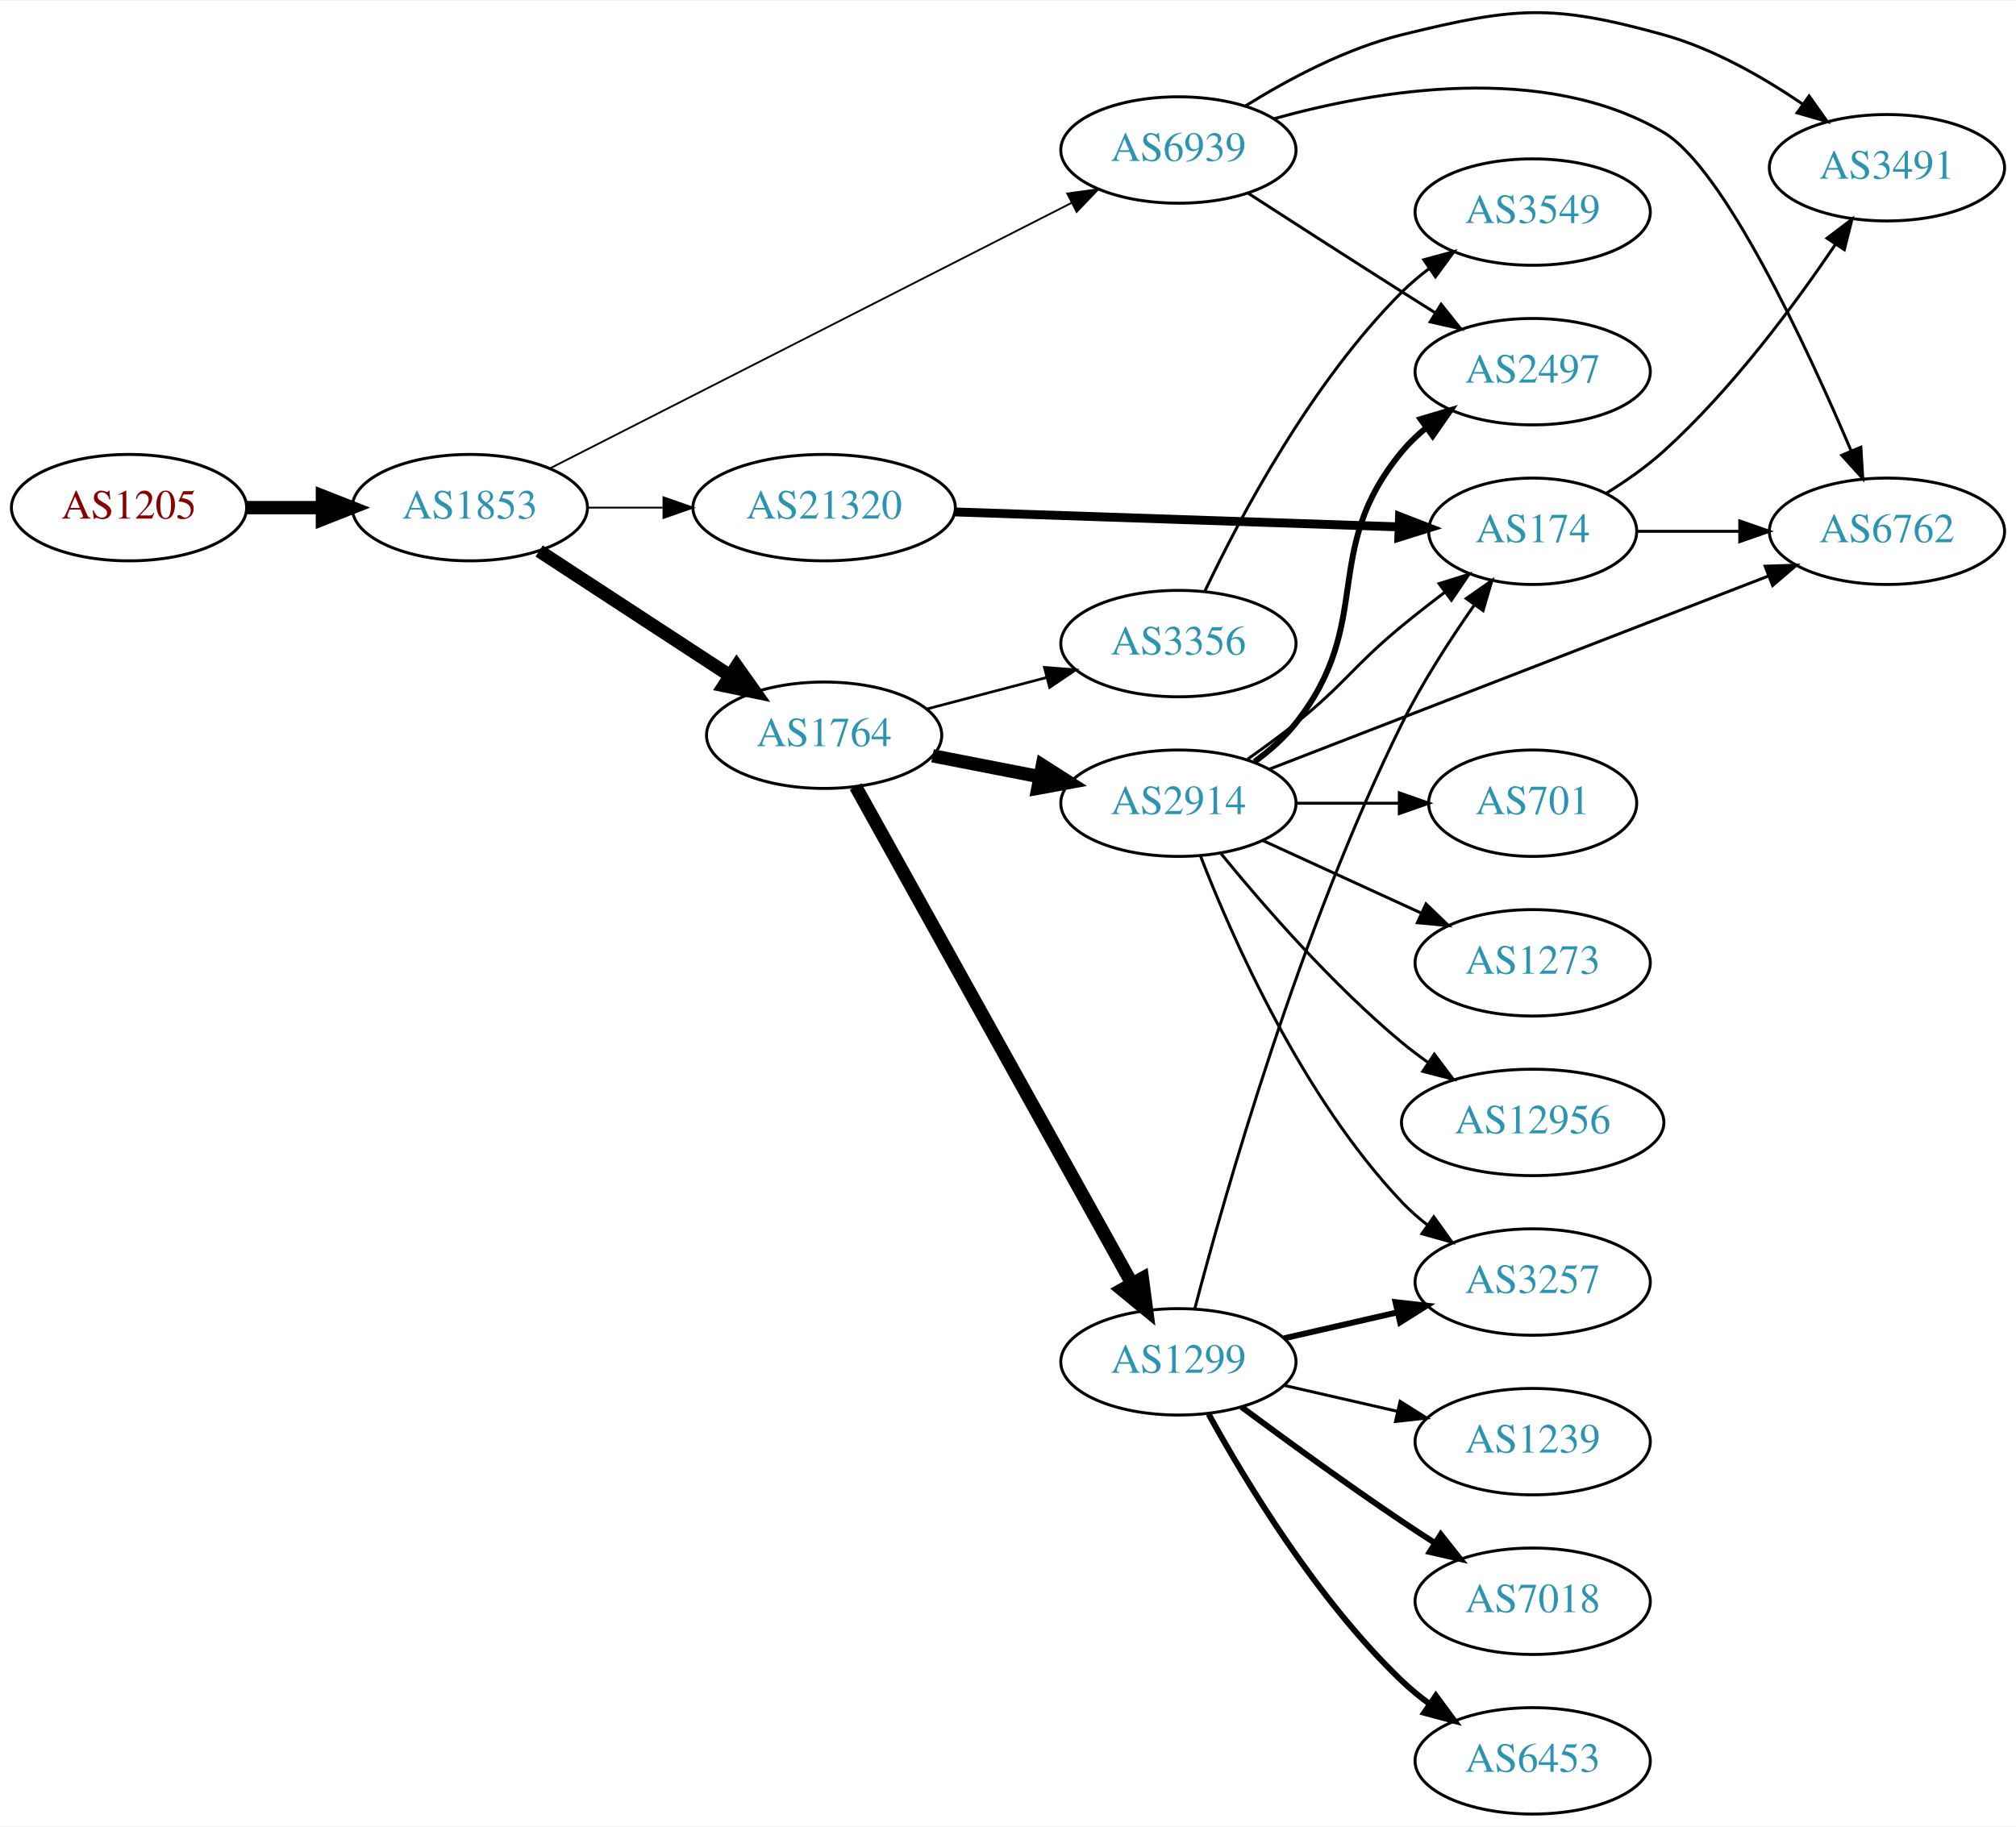
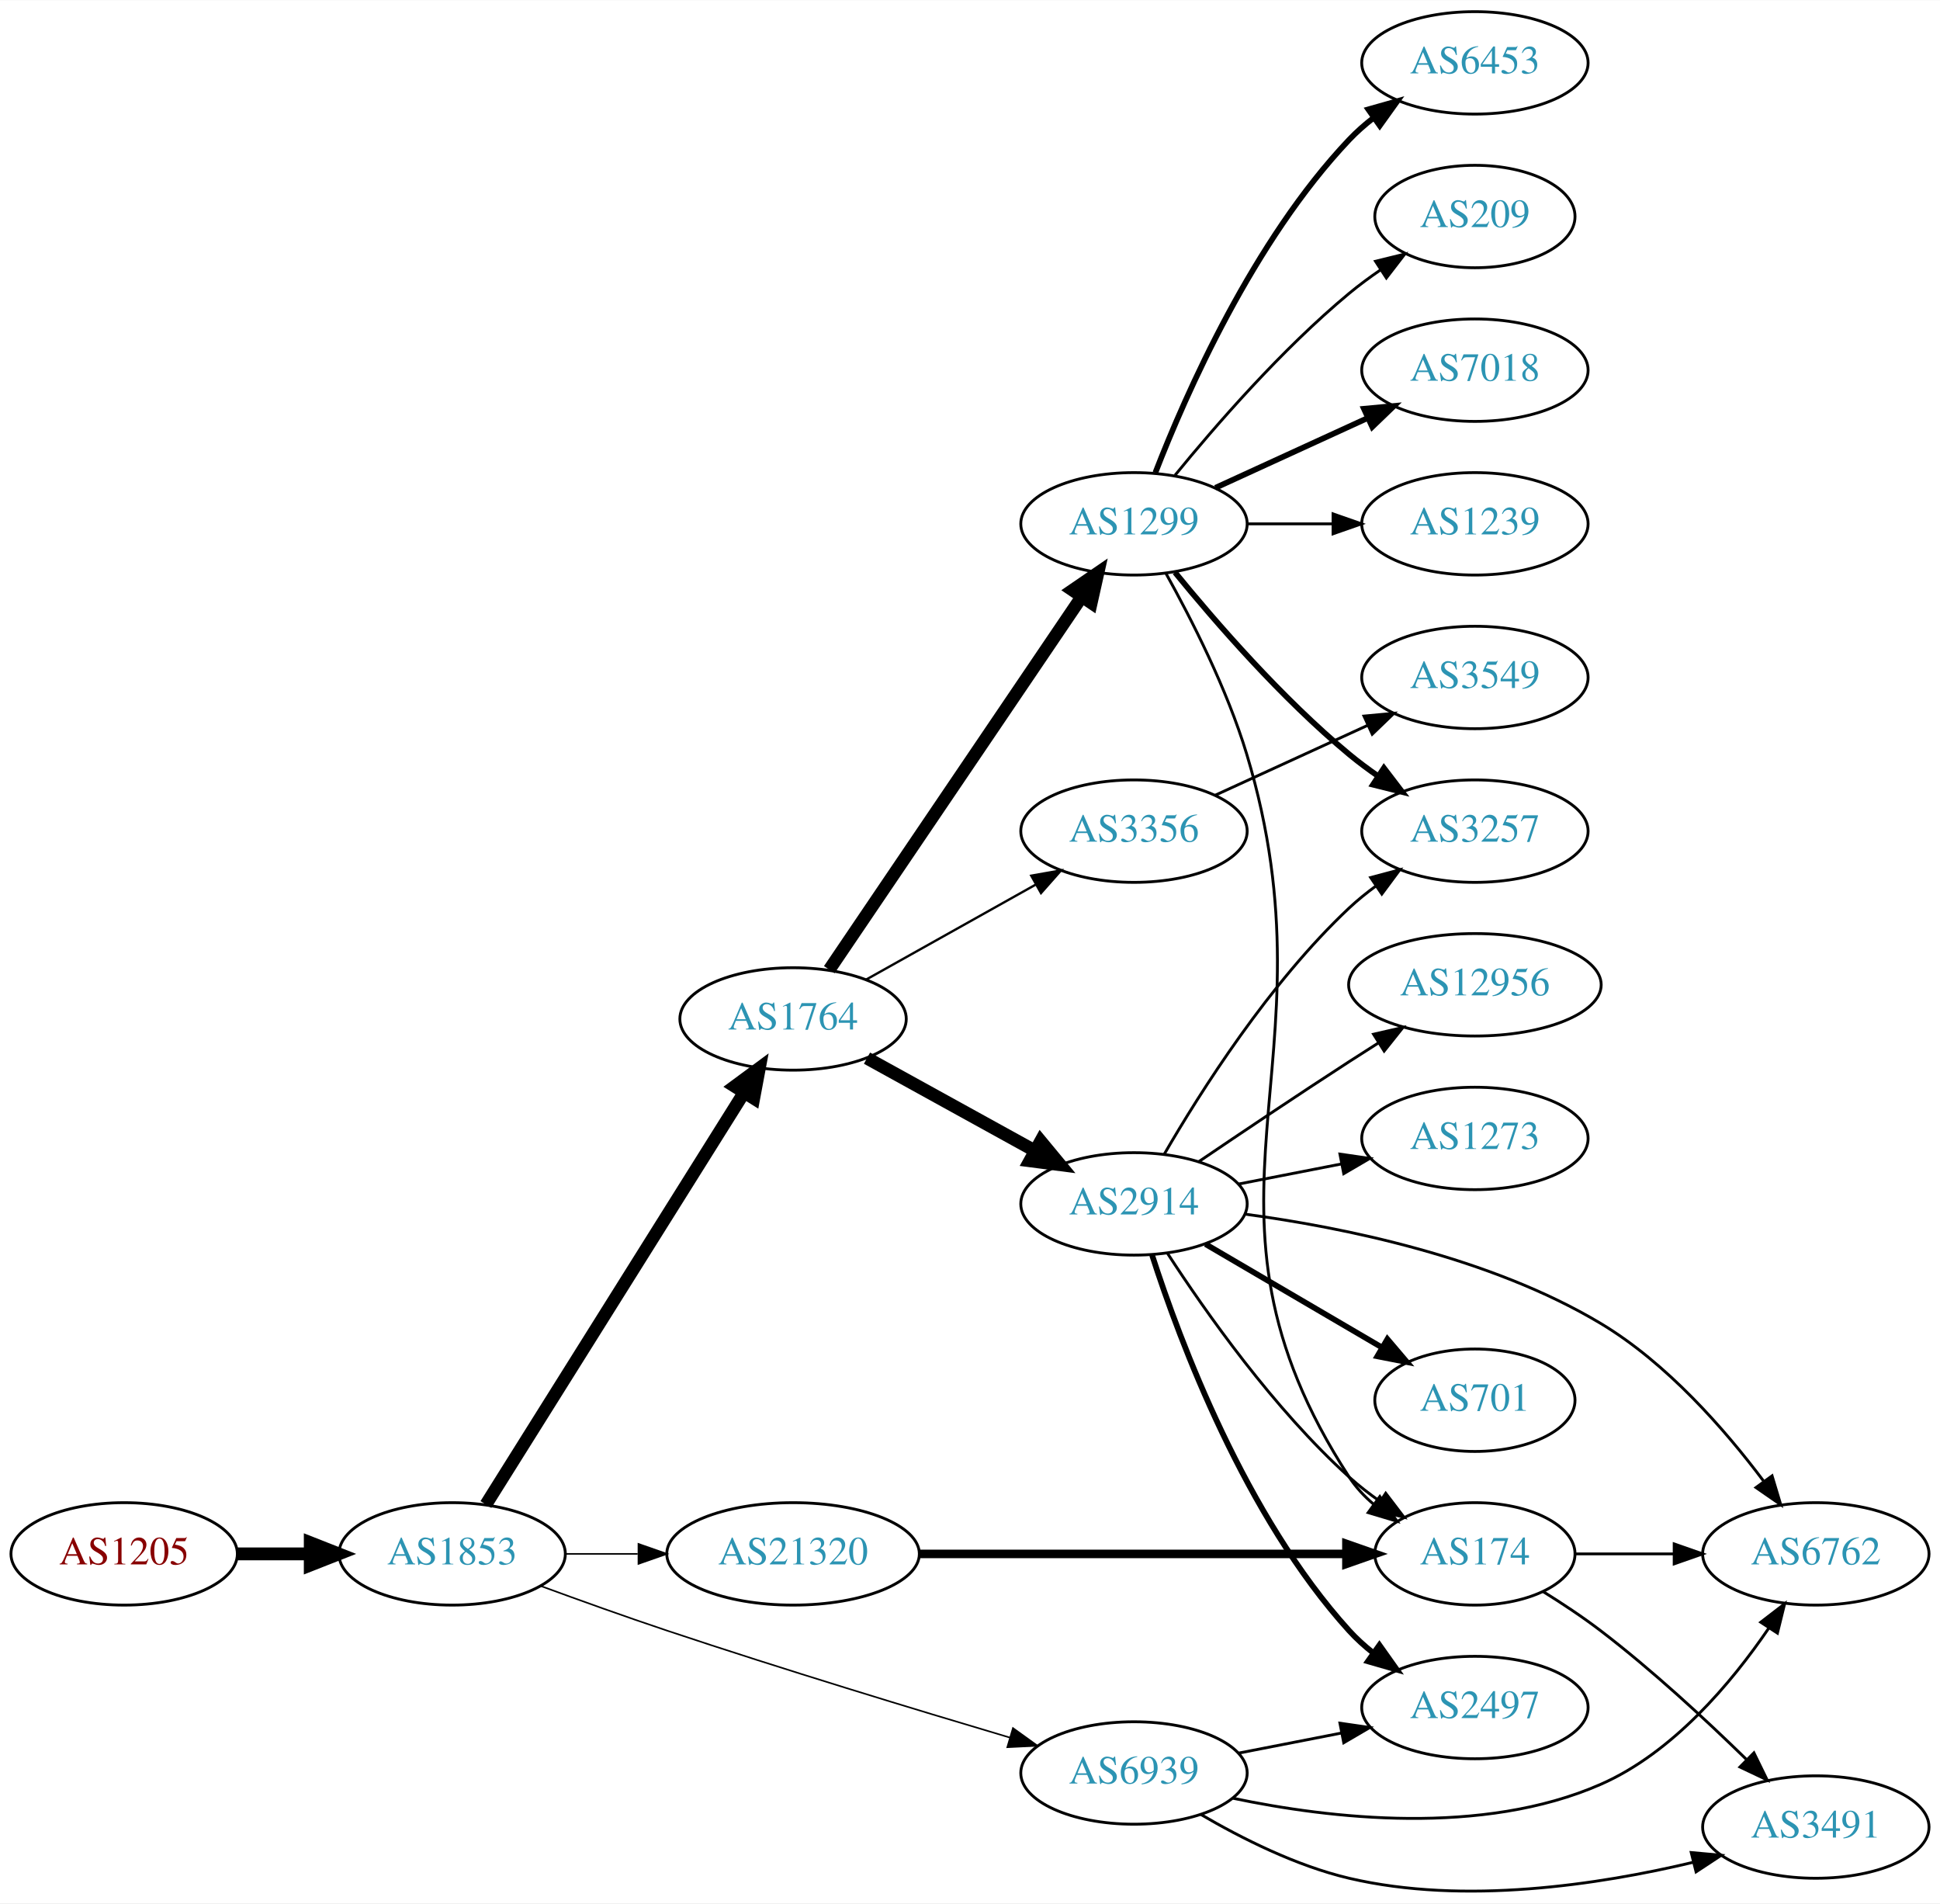
- <svg xmlns="http://www.w3.org/2000/svg" xmlns:xlink="http://www.w3.org/1999/xlink" width="682pt" height="618pt" viewBox="0.00 0.00 681.96 617.53">
-   <g id="graph0" class="graph" transform="scale(1 1) rotate(0) translate(4 613.532)">
-     <polygon fill="white" stroke="none" points="-4,4 -4,-613.532 677.956,-613.532 677.956,4 -4,4" />
+ <svg xmlns="http://www.w3.org/2000/svg" xmlns:xlink="http://www.w3.org/1999/xlink" width="682pt" height="669pt" viewBox="0.00 0.00 681.96 668.77">
+   <g id="graph0" class="graph" transform="scale(1 1) rotate(0) translate(4 664.77)">
+     <polygon fill="white" stroke="none" points="-4,4 -4,-664.77 677.956,-664.77 677.956,4 -4,4" />
    <g id="node1" class="node">
      <g id="a_node1">
        <a xlink:href="/asn/1205" xlink:title="AS1205 ~ University Linz [AT]">
-           <ellipse fill="#ffffff" stroke="black" cx="39.647" cy="-442" rx="39.794" ry="18" />
-           <text text-anchor="middle" x="39.647" y="-438.3" font-family="Times,serif" font-size="14.00" fill="#880000">AS1205</text>
+           <ellipse fill="#ffffff" stroke="black" cx="39.647" cy="-118.77" rx="39.794" ry="18" />
+           <text text-anchor="middle" x="39.647" y="-115.07" font-family="Times,serif" font-size="14.00" fill="#880000">AS1205</text>
        </a>
      </g>
    </g>
    <g id="node2" class="node">
      <g id="a_node2">
        <a xlink:href="/asn/1853" xlink:title="AS1853 ~ ACOnet Backbone [AT]">
-           <ellipse fill="#ffffff" stroke="black" cx="154.939" cy="-442" rx="39.794" ry="18" />
-           <text text-anchor="middle" x="154.939" y="-438.3" font-family="Times,serif" font-size="14.00" fill="#2c94b3">AS1853</text>
+           <ellipse fill="#ffffff" stroke="black" cx="154.939" cy="-118.77" rx="39.794" ry="18" />
+           <text text-anchor="middle" x="154.939" y="-115.07" font-family="Times,serif" font-size="14.00" fill="#2c94b3">AS1853</text>
        </a>
      </g>
    </g>
    <g id="edge1" class="edge">
-       <path fill="none" stroke="black" stroke-width="4.5" d="M79.319,-442C87.522,-442 96.286,-442 104.818,-442" />
-       <polygon fill="black" stroke="black" stroke-width="4.5" points="105.057,-445.938 115.057,-442 105.057,-438.063 105.057,-445.938" />
+       <path fill="none" stroke="black" stroke-width="4.5" d="M79.319,-118.77C87.522,-118.77 96.286,-118.77 104.818,-118.77" />
+       <polygon fill="black" stroke="black" stroke-width="4.5" points="105.057,-122.708 115.057,-118.77 105.057,-114.833 105.057,-122.708" />
    </g>
    <g id="node3" class="node">
      <g id="a_node3">
        <a xlink:href="/asn/1764" xlink:title="AS1764 ~ NEXTLAYER-AS [AT]">
-           <ellipse fill="#ffffff" stroke="black" cx="274.782" cy="-365" rx="39.794" ry="18" />
-           <text text-anchor="middle" x="274.782" y="-361.3" font-family="Times,serif" font-size="14.00" fill="#2c94b3">AS1764</text>
+           <ellipse fill="#ffffff" stroke="black" cx="274.782" cy="-306.77" rx="39.794" ry="18" />
+           <text text-anchor="middle" x="274.782" y="-303.07" font-family="Times,serif" font-size="14.00" fill="#2c94b3">AS1764</text>
        </a>
      </g>
    </g>
    <g id="edge2" class="edge">
-       <path fill="none" stroke="black" stroke-width="4.5" d="M178.382,-427.336C196.648,-415.401 222.624,-398.427 242.86,-385.205" />
-       <polygon fill="black" stroke="black" stroke-width="4.5" points="245.205,-388.376 251.423,-379.61 240.898,-381.784 245.205,-388.376" />
+       <path fill="none" stroke="black" stroke-width="4.5" d="M166.815,-136.12C187.598,-169.276 233.059,-241.802 257.487,-280.774" />
+       <polygon fill="black" stroke="black" stroke-width="4.5" points="254.286,-283.081 262.933,-289.463 260.958,-278.898 254.286,-283.081" />
    </g>
    <g id="node4" class="node">
      <g id="a_node4">
        <a xlink:href="/asn/6939" xlink:title="AS6939 ~ Hurricane Electric LLC [US]">
-           <ellipse fill="#ffffff" stroke="black" cx="394.625" cy="-563" rx="39.794" ry="18" />
-           <text text-anchor="middle" x="394.625" y="-559.3" font-family="Times,serif" font-size="14.00" fill="#2c94b3">AS6939</text>
+           <ellipse fill="#ffffff" stroke="black" cx="394.625" cy="-41.77" rx="39.794" ry="18" />
+           <text text-anchor="middle" x="394.625" y="-38.07" font-family="Times,serif" font-size="14.00" fill="#2c94b3">AS6939</text>
        </a>
      </g>
    </g>
    <g id="edge3" class="edge">
-       <path fill="none" stroke="black" stroke-width="0.614" d="M182.284,-455.411C225.23,-477.274 310.35,-520.607 358.426,-545.081" />
-       <polygon fill="black" stroke="black" stroke-width="0.614" points="357.025,-548.295 367.524,-549.713 360.2,-542.057 357.025,-548.295" />
+       <path fill="none" stroke="black" stroke-width="0.562" d="M185.967,-107.526C199.54,-102.542 215.815,-96.703 230.586,-91.77 271.177,-78.214 317.909,-64.026 350.906,-54.241" />
+       <polygon fill="black" stroke="black" stroke-width="0.562" points="352.085,-57.542 360.683,-51.352 350.101,-50.829 352.085,-57.542" />
    </g>
    <g id="node5" class="node">
      <g id="a_node5">
        <a xlink:href="/asn/21320" xlink:title="AS21320 ~ GEANT Vereniging [EU]">
-           <ellipse fill="#ffffff" stroke="black" cx="274.782" cy="-442" rx="44.393" ry="18" />
-           <text text-anchor="middle" x="274.782" y="-438.3" font-family="Times,serif" font-size="14.00" fill="#2c94b3">AS21320</text>
+           <ellipse fill="#ffffff" stroke="black" cx="274.782" cy="-118.77" rx="44.393" ry="18" />
+           <text text-anchor="middle" x="274.782" y="-115.07" font-family="Times,serif" font-size="14.00" fill="#2c94b3">AS21320</text>
        </a>
      </g>
    </g>
    <g id="edge4" class="edge">
-       <path fill="none" stroke="black" stroke-width="0.614" d="M194.852,-442C202.955,-442 211.63,-442 220.156,-442" />
-       <polygon fill="black" stroke="black" stroke-width="0.614" points="220.434,-445.5 230.434,-442 220.434,-438.5 220.434,-445.5" />
+       <path fill="none" stroke="black" stroke-width="0.562" d="M194.852,-118.77C202.955,-118.77 211.63,-118.77 220.156,-118.77" />
+       <polygon fill="black" stroke="black" stroke-width="0.562" points="220.434,-122.27 230.434,-118.77 220.434,-115.27 220.434,-122.27" />
    </g>
    <g id="node6" class="node">
      <g id="a_node6">
        <a xlink:href="/asn/2914" xlink:title="AS2914 ~ NTT America, Inc. [US]">
-           <ellipse fill="#ffffff" stroke="black" cx="394.625" cy="-342" rx="39.794" ry="18" />
-           <text text-anchor="middle" x="394.625" y="-338.3" font-family="Times,serif" font-size="14.00" fill="#2c94b3">AS2914</text>
+           <ellipse fill="#ffffff" stroke="black" cx="394.625" cy="-241.77" rx="39.794" ry="18" />
+           <text text-anchor="middle" x="394.625" y="-238.07" font-family="Times,serif" font-size="14.00" fill="#2c94b3">AS2914</text>
        </a>
      </g>
    </g>
    <g id="edge5" class="edge">
-       <path fill="none" stroke="black" stroke-width="4.5" d="M311.458,-358.037C322.89,-355.806 335.712,-353.303 347.766,-350.951" />
-       <polygon fill="black" stroke="black" stroke-width="4.5" points="348.602,-354.799 357.663,-349.019 347.094,-347.07 348.602,-354.799" />
+       <path fill="none" stroke="black" stroke-width="4.5" d="M300.773,-292.985C317.959,-283.506 340.988,-270.804 359.811,-260.421" />
+       <polygon fill="black" stroke="black" stroke-width="4.5" points="361.815,-263.813 368.669,-255.535 358.011,-256.917 361.815,-263.813" />
    </g>
    <g id="node7" class="node">
      <g id="a_node7">
        <a xlink:href="/asn/1299" xlink:title="AS1299 ~ Telia Carrier [EU]">
-           <ellipse fill="#ffffff" stroke="black" cx="394.625" cy="-153" rx="39.794" ry="18" />
-           <text text-anchor="middle" x="394.625" y="-149.3" font-family="Times,serif" font-size="14.00" fill="#2c94b3">AS1299</text>
+           <ellipse fill="#ffffff" stroke="black" cx="394.625" cy="-480.77" rx="39.794" ry="18" />
+           <text text-anchor="middle" x="394.625" y="-477.07" font-family="Times,serif" font-size="14.00" fill="#2c94b3">AS1299</text>
        </a>
      </g>
    </g>
    <g id="edge6" class="edge">
-       <path fill="none" stroke="black" stroke-width="4.5" d="M285.426,-347.651C306.013,-310.615 354.375,-223.61 378.863,-179.556" />
-       <polygon fill="black" stroke="black" stroke-width="4.5" points="382.431,-181.242 383.848,-170.589 375.548,-177.416 382.431,-181.242" />
+       <path fill="none" stroke="black" stroke-width="4.5" d="M287.512,-324.09C308.335,-354.837 351.853,-419.092 376.193,-455.031" />
+       <polygon fill="black" stroke="black" stroke-width="4.5" points="373.074,-457.448 381.942,-463.52 379.595,-453.033 373.074,-457.448" />
    </g>
    <g id="node8" class="node">
      <g id="a_node8">
        <a xlink:href="/asn/3356" xlink:title="AS3356 ~ Level 3 Parent, LLC [US]">
-           <ellipse fill="#ffffff" stroke="black" cx="394.625" cy="-396" rx="39.794" ry="18" />
-           <text text-anchor="middle" x="394.625" y="-392.3" font-family="Times,serif" font-size="14.00" fill="#2c94b3">AS3356</text>
+           <ellipse fill="#ffffff" stroke="black" cx="394.625" cy="-372.77" rx="39.794" ry="18" />
+           <text text-anchor="middle" x="394.625" y="-369.07" font-family="Times,serif" font-size="14.00" fill="#2c94b3">AS3356</text>
        </a>
      </g>
    </g>
    <g id="edge7" class="edge">
-       <path fill="none" stroke="black" stroke-width="0.9" d="M309.551,-373.883C322.125,-377.191 336.58,-380.994 349.918,-384.502" />
-       <polygon fill="black" stroke="black" stroke-width="0.9" points="349.289,-387.956 359.851,-387.115 351.07,-381.186 349.289,-387.956" />
+       <path fill="none" stroke="black" stroke-width="0.818" d="M300.486,-320.606C317.77,-330.286 341.065,-343.333 360.034,-353.957" />
+       <polygon fill="black" stroke="black" stroke-width="0.818" points="358.518,-357.12 368.953,-358.953 361.939,-351.012 358.518,-357.12" />
    </g>
    <g id="node12" class="node">
      <g id="a_node12">
        <a xlink:href="/asn/2497" xlink:title="AS2497 ~ Internet Initiative Japan Inc. [JP]">
-           <ellipse fill="#ffffff" stroke="black" cx="514.467" cy="-488" rx="39.794" ry="18" />
-           <text text-anchor="middle" x="514.467" y="-484.3" font-family="Times,serif" font-size="14.00" fill="#2c94b3">AS2497</text>
+           <ellipse fill="#ffffff" stroke="black" cx="514.467" cy="-64.77" rx="39.794" ry="18" />
+           <text text-anchor="middle" x="514.467" y="-61.07" font-family="Times,serif" font-size="14.00" fill="#2c94b3">AS2497</text>
        </a>
      </g>
    </g>
    <g id="edge22" class="edge">
-       <path fill="none" stroke="black" d="M418.116,-548.431C432.906,-538.877 452.704,-526.138 470.271,-515 473.884,-512.709 477.674,-510.32 481.445,-507.952" />
-       <polygon fill="black" stroke="black" points="483.502,-510.793 490.118,-502.518 479.786,-504.861 483.502,-510.793" />
+       <path fill="none" stroke="black" d="M431.301,-48.733C442.733,-50.965 455.554,-53.467 467.608,-55.82" />
+       <polygon fill="black" stroke="black" points="467.02,-59.271 477.505,-57.751 468.361,-52.4 467.02,-59.271" />
    </g>
    <g id="node13" class="node">
      <g id="a_node13">
        <a xlink:href="/asn/6762" xlink:title="AS6762 ~ TELECOM ITALIA SPARKLE S.p.A. [IT]">
-           <ellipse fill="#ffffff" stroke="black" cx="634.31" cy="-434" rx="39.794" ry="18" />
-           <text text-anchor="middle" x="634.31" y="-430.3" font-family="Times,serif" font-size="14.00" fill="#2c94b3">AS6762</text>
-         </a>
-       </g>
-     </g>
-     <g id="edge20" class="edge">
-       <path fill="none" stroke="black" d="M426.892,-573.56C461.634,-583.271 518.163,-592.885 558.663,-569 579.064,-556.968 606.907,-497.12 622.171,-461.272" />
-       <polygon fill="black" stroke="black" points="625.479,-462.432 626.125,-451.857 619.026,-459.721 625.479,-462.432" />
+           <ellipse fill="#ffffff" stroke="black" cx="634.31" cy="-118.77" rx="39.794" ry="18" />
+           <text text-anchor="middle" x="634.31" y="-115.07" font-family="Times,serif" font-size="14.00" fill="#2c94b3">AS6762</text>
+         </a>
+       </g>
+     </g>
+     <g id="edge24" class="edge">
+       <path fill="none" stroke="black" d="M429.387,-32.899C463.524,-25.731 517.042,-19.527 558.663,-37.77 584.065,-48.904 604.643,-73.42 617.71,-92.582" />
+       <polygon fill="black" stroke="black" points="614.945,-94.749 623.343,-101.209 620.807,-90.922 614.945,-94.749" />
+     </g>
+     <g id="node21" class="node">
+       <g id="a_node21">
+         <a xlink:href="/asn/3491" xlink:title="AS3491 ~ PCCW Global, Inc. [US]">
+           <ellipse fill="#ffffff" stroke="black" cx="634.31" cy="-22.77" rx="39.794" ry="18" />
+           <text text-anchor="middle" x="634.31" y="-19.07" font-family="Times,serif" font-size="14.00" fill="#2c94b3">AS3491</text>
+         </a>
+       </g>
+     </g>
+     <g id="edge23" class="edge">
+       <path fill="none" stroke="black" d="M418.115,-27.202C432.416,-18.826 451.682,-9.125 470.271,-4.77 510.726,4.706 558.028,-2.467 591.231,-10.389" />
+       <polygon fill="black" stroke="black" points="590.508,-13.816 601.059,-12.854 592.211,-7.026 590.508,-13.816" />
+     </g>
+     <g id="node10" class="node">
+       <g id="a_node10">
+         <a xlink:href="/asn/174" xlink:title="AS174 ~ Cogent Communications [US]">
+           <ellipse fill="#ffffff" stroke="black" cx="514.467" cy="-118.77" rx="35.194" ry="18" />
+           <text text-anchor="middle" x="514.467" y="-115.07" font-family="Times,serif" font-size="14.00" fill="#2c94b3">AS174</text>
+         </a>
+       </g>
+     </g>
+     <g id="edge25" class="edge">
+       <path fill="none" stroke="black" stroke-width="3" d="M319.101,-118.77C361.654,-118.77 426.264,-118.77 469.156,-118.77" />
+       <polygon fill="black" stroke="black" stroke-width="3" points="469.298,-122.27 479.298,-118.77 469.298,-115.27 469.298,-122.27" />
+     </g>
+     <g id="node9" class="node">
+       <g id="a_node9">
+         <a xlink:href="/asn/701" xlink:title="AS701 ~ UUNET [US]">
+           <ellipse fill="#ffffff" stroke="black" cx="514.467" cy="-172.77" rx="35.194" ry="18" />
+           <text text-anchor="middle" x="514.467" y="-169.07" font-family="Times,serif" font-size="14.00" fill="#2c94b3">AS701</text>
+         </a>
+       </g>
+     </g>
+     <g id="edge8" class="edge">
+       <path fill="none" stroke="black" stroke-width="2" d="M419.756,-227.641C437.66,-217.157 462.242,-202.764 481.736,-191.349" />
+       <polygon fill="black" stroke="black" stroke-width="2" points="483.708,-194.251 490.569,-186.178 480.171,-188.21 483.708,-194.251" />
+     </g>
+     <g id="edge9" class="edge">
+       <path fill="none" stroke="black" d="M406.452,-224.327C419.738,-203.857 443.785,-169.677 470.271,-145.77 473.611,-142.756 477.329,-139.873 481.144,-137.188" />
+       <polygon fill="black" stroke="black" points="483.115,-140.081 489.539,-131.655 479.263,-134.236 483.115,-140.081" />
+     </g>
+     <g id="node11" class="node">
+       <g id="a_node11">
+         <a xlink:href="/asn/3257" xlink:title="AS3257 ~ GTT [DE]">
+           <ellipse fill="#ffffff" stroke="black" cx="514.467" cy="-372.77" rx="39.794" ry="18" />
+           <text text-anchor="middle" x="514.467" y="-369.07" font-family="Times,serif" font-size="14.00" fill="#2c94b3">AS3257</text>
+         </a>
+       </g>
+     </g>
+     <g id="edge10" class="edge">
+       <path fill="none" stroke="black" d="M405.233,-259.183C417.998,-281.218 442.229,-319.465 470.271,-345.77 473.164,-348.483 476.368,-351.075 479.687,-353.503" />
+       <polygon fill="black" stroke="black" points="477.817,-356.465 488.058,-359.182 481.747,-350.672 477.817,-356.465" />
+     </g>
+     <g id="edge11" class="edge">
+       <path fill="none" stroke="black" stroke-width="2" d="M401.003,-223.732C410.735,-193.521 433.716,-132.05 470.271,-91.77 472.797,-88.987 475.675,-86.384 478.718,-83.977" />
+       <polygon fill="black" stroke="black" stroke-width="2" points="480.901,-86.72 487.032,-78.079 476.851,-81.011 480.901,-86.72" />
+     </g>
+     <g id="edge12" class="edge">
+       <path fill="none" stroke="black" d="M433.578,-238.178C468.217,-233.521 519.785,-223.031 558.663,-199.77 581.933,-185.848 602.326,-162.498 615.89,-144.436" />
+       <polygon fill="black" stroke="black" points="618.932,-146.204 621.983,-136.058 613.271,-142.087 618.932,-146.204" />
+     </g>
+     <g id="node14" class="node">
+       <g id="a_node14">
+         <a xlink:href="/asn/12956" xlink:title="AS12956 ~ TELXIUS [ES]">
+           <ellipse fill="#ffffff" stroke="black" cx="514.467" cy="-318.77" rx="44.393" ry="18" />
+           <text text-anchor="middle" x="514.467" y="-315.07" font-family="Times,serif" font-size="14.00" fill="#2c94b3">AS12956</text>
+         </a>
+       </g>
+     </g>
+     <g id="edge13" class="edge">
+       <path fill="none" stroke="black" d="M417.389,-256.611C432.214,-266.656 452.331,-280.159 470.271,-291.77 473.6,-293.925 477.089,-296.153 480.578,-298.363" />
+       <polygon fill="black" stroke="black" points="478.837,-301.403 489.165,-303.767 482.566,-295.479 478.837,-301.403" />
+     </g>
+     <g id="node15" class="node">
+       <g id="a_node15">
+         <a xlink:href="/asn/1273" xlink:title="AS1273 ~ Vodafone Group PLC [EU]">
+           <ellipse fill="#ffffff" stroke="black" cx="514.467" cy="-264.77" rx="39.794" ry="18" />
+           <text text-anchor="middle" x="514.467" y="-261.07" font-family="Times,serif" font-size="14.00" fill="#2c94b3">AS1273</text>
+         </a>
+       </g>
+     </g>
+     <g id="edge14" class="edge">
+       <path fill="none" stroke="black" d="M431.301,-248.733C442.733,-250.965 455.554,-253.467 467.608,-255.82" />
+       <polygon fill="black" stroke="black" points="467.02,-259.271 477.505,-257.751 468.361,-252.4 467.02,-259.271" />
+     </g>
+     <g id="edge19" class="edge">
+       <path fill="none" stroke="black" d="M405.841,-463.381C414.763,-447.388 427.341,-422.743 434.271,-399.77 467.2,-290.612 408.123,-241.361 470.271,-145.77 472.603,-142.183 475.596,-138.988 478.917,-136.164" />
+       <polygon fill="black" stroke="black" points="481.054,-138.938 487.105,-130.241 476.951,-133.267 481.054,-138.938" />
+     </g>
+     <g id="edge16" class="edge">
+       <path fill="none" stroke="black" stroke-width="2" d="M409.044,-463.706C423.158,-446.396 446.573,-419.426 470.271,-399.77 473.487,-397.103 476.988,-394.5 480.558,-392.029" />
+       <polygon fill="black" stroke="black" stroke-width="2" points="482.482,-394.953 488.915,-386.534 478.636,-389.104 482.482,-394.953" />
+     </g>
+     <g id="node16" class="node">
+       <g id="a_node16">
+         <a xlink:href="/asn/7018" xlink:title="AS7018 ~ AT&amp;T Services, Inc. [US]">
+           <ellipse fill="#ffffff" stroke="black" cx="514.467" cy="-534.77" rx="39.794" ry="18" />
+           <text text-anchor="middle" x="514.467" y="-531.07" font-family="Times,serif" font-size="14.00" fill="#2c94b3">AS7018</text>
+         </a>
+       </g>
+     </g>
+     <g id="edge15" class="edge">
+       <path fill="none" stroke="black" stroke-width="2" d="M423.253,-493.431C439.21,-500.743 459.481,-510.032 476.764,-517.951" />
+       <polygon fill="black" stroke="black" stroke-width="2" points="475.462,-521.205 486.011,-522.189 478.378,-514.841 475.462,-521.205" />
+     </g>
+     <g id="node17" class="node">
+       <g id="a_node17">
+         <a xlink:href="/asn/1239" xlink:title="AS1239 ~ Sprint [US]">
+           <ellipse fill="#ffffff" stroke="black" cx="514.467" cy="-480.77" rx="39.794" ry="18" />
+           <text text-anchor="middle" x="514.467" y="-477.07" font-family="Times,serif" font-size="14.00" fill="#2c94b3">AS1239</text>
+         </a>
+       </g>
+     </g>
+     <g id="edge17" class="edge">
+       <path fill="none" stroke="black" d="M434.537,-480.77C444.091,-480.77 454.44,-480.77 464.403,-480.77" />
+       <polygon fill="black" stroke="black" points="464.595,-484.27 474.595,-480.77 464.595,-477.27 464.595,-484.27" />
+     </g>
+     <g id="node18" class="node">
+       <g id="a_node18">
+         <a xlink:href="/asn/6453" xlink:title="AS6453 ~ TATA COMMUNICATIONS (AMERICA) INC [US]">
+           <ellipse fill="#ffffff" stroke="black" cx="514.467" cy="-642.77" rx="39.794" ry="18" />
+           <text text-anchor="middle" x="514.467" y="-639.07" font-family="Times,serif" font-size="14.00" fill="#2c94b3">AS6453</text>
+         </a>
+       </g>
+     </g>
+     <g id="edge18" class="edge">
+       <path fill="none" stroke="black" stroke-width="2" d="M402.148,-498.765C412.898,-526.498 436.555,-580.199 470.271,-615.77 472.857,-618.498 475.774,-621.064 478.843,-623.448" />
+       <polygon fill="black" stroke="black" stroke-width="2" points="476.997,-626.428 487.191,-629.314 481.021,-620.701 476.997,-626.428" />
    </g>
    <g id="node19" class="node">
      <g id="a_node19">
-         <a xlink:href="/asn/3491" xlink:title="AS3491 ~ PCCW Global, Inc. [US]">
-           <ellipse fill="#ffffff" stroke="black" cx="634.31" cy="-557" rx="39.794" ry="18" />
-           <text text-anchor="middle" x="634.31" y="-553.3" font-family="Times,serif" font-size="14.00" fill="#2c94b3">AS3491</text>
-         </a>
-       </g>
-     </g>
-     <g id="edge21" class="edge">
-       <path fill="none" stroke="black" d="M417.361,-577.947C431.683,-586.862 451.243,-597.329 470.271,-602 508.424,-611.366 520.814,-612.526 558.663,-602 575.526,-597.31 592.389,-587.672 605.81,-578.515" />
-       <polygon fill="black" stroke="black" points="607.975,-581.27 614.097,-572.623 603.919,-575.565 607.975,-581.27" />
-     </g>
-     <g id="node9" class="node">
-       <g id="a_node9">
-         <a xlink:href="/asn/174" xlink:title="AS174 ~ Cogent Communications [US]">
-           <ellipse fill="#ffffff" stroke="black" cx="514.467" cy="-434" rx="35.194" ry="18" />
-           <text text-anchor="middle" x="514.467" y="-430.3" font-family="Times,serif" font-size="14.00" fill="#2c94b3">AS174</text>
-         </a>
-       </g>
-     </g>
-     <g id="edge24" class="edge">
-       <path fill="none" stroke="black" stroke-width="3" d="M319.101,-440.542C361.654,-439.11 426.264,-436.935 469.156,-435.491" />
-       <polygon fill="black" stroke="black" stroke-width="3" points="469.421,-438.985 479.298,-435.15 469.186,-431.989 469.421,-438.985" />
-     </g>
-     <g id="edge8" class="edge">
-       <path fill="none" stroke="black" d="M418.064,-356.93C423.473,-360.731 429.163,-364.904 434.271,-369 451.204,-382.578 453.528,-388.188 470.271,-402 474.883,-405.805 479.892,-409.709 484.81,-413.425" />
-       <polygon fill="black" stroke="black" points="482.802,-416.293 492.915,-419.45 486.978,-410.675 482.802,-416.293" />
-     </g>
-     <g id="node10" class="node">
-       <g id="a_node10">
-         <a xlink:href="/asn/3257" xlink:title="AS3257 ~ GTT [DE]">
-           <ellipse fill="#ffffff" stroke="black" cx="514.467" cy="-180" rx="39.794" ry="18" />
-           <text text-anchor="middle" x="514.467" y="-176.3" font-family="Times,serif" font-size="14.00" fill="#2c94b3">AS3257</text>
-         </a>
-       </g>
-     </g>
-     <g id="edge9" class="edge">
-       <path fill="none" stroke="black" d="M402.148,-324.006C412.898,-296.272 436.555,-242.571 470.271,-207 472.857,-204.272 475.774,-201.706 478.843,-199.323" />
-       <polygon fill="black" stroke="black" points="481.021,-202.07 487.191,-193.457 476.997,-196.342 481.021,-202.07" />
-     </g>
-     <g id="node11" class="node">
-       <g id="a_node11">
-         <a xlink:href="/asn/701" xlink:title="AS701 ~ UUNET [US]">
-           <ellipse fill="#ffffff" stroke="black" cx="514.467" cy="-342" rx="35.194" ry="18" />
-           <text text-anchor="middle" x="514.467" y="-338.3" font-family="Times,serif" font-size="14.00" fill="#2c94b3">AS701</text>
-         </a>
-       </g>
-     </g>
-     <g id="edge10" class="edge">
-       <path fill="none" stroke="black" d="M434.537,-342C445.624,-342 457.783,-342 469.166,-342" />
-       <polygon fill="black" stroke="black" points="469.348,-345.5 479.348,-342 469.348,-338.5 469.348,-345.5" />
-     </g>
-     <g id="edge11" class="edge">
-       <path fill="none" stroke="black" stroke-width="2" d="M420.368,-356.025C425.454,-359.748 430.423,-364.113 434.271,-369 461.433,-403.498 442.235,-427.208 470.271,-461 472.671,-463.893 475.465,-466.569 478.455,-469.021" />
-       <polygon fill="black" stroke="black" stroke-width="2" points="476.542,-471.957 486.695,-474.983 480.645,-466.286 476.542,-471.957" />
-     </g>
-     <g id="edge12" class="edge">
-       <path fill="none" stroke="black" d="M425.247,-353.466C467.885,-369.97 546.632,-400.45 594.066,-418.81" />
-       <polygon fill="black" stroke="black" points="593.099,-422.189 603.688,-422.535 595.626,-415.661 593.099,-422.189" />
-     </g>
-     <g id="node14" class="node">
-       <g id="a_node14">
-         <a xlink:href="/asn/1273" xlink:title="AS1273 ~ Vodafone Group PLC [EU]">
-           <ellipse fill="#ffffff" stroke="black" cx="514.467" cy="-288" rx="39.794" ry="18" />
-           <text text-anchor="middle" x="514.467" y="-284.3" font-family="Times,serif" font-size="14.00" fill="#2c94b3">AS1273</text>
-         </a>
-       </g>
-     </g>
-     <g id="edge13" class="edge">
-       <path fill="none" stroke="black" d="M423.253,-329.339C439.21,-322.027 459.481,-312.739 476.764,-304.819" />
-       <polygon fill="black" stroke="black" points="478.378,-307.929 486.011,-300.581 475.462,-301.565 478.378,-307.929" />
-     </g>
-     <g id="node15" class="node">
-       <g id="a_node15">
-         <a xlink:href="/asn/12956" xlink:title="AS12956 ~ TELXIUS [ES]">
-           <ellipse fill="#ffffff" stroke="black" cx="514.467" cy="-234" rx="44.393" ry="18" />
-           <text text-anchor="middle" x="514.467" y="-230.3" font-family="Times,serif" font-size="14.00" fill="#2c94b3">AS12956</text>
-         </a>
-       </g>
-     </g>
-     <g id="edge14" class="edge">
-       <path fill="none" stroke="black" d="M409.044,-324.935C423.158,-307.625 446.573,-280.655 470.271,-261 473.009,-258.729 475.952,-256.506 478.97,-254.37" />
-       <polygon fill="black" stroke="black" points="481.196,-257.092 487.558,-248.621 477.302,-251.275 481.196,-257.092" />
-     </g>
-     <g id="edge19" class="edge">
-       <path fill="none" stroke="black" d="M400.166,-170.968C410.084,-208.801 435.597,-298.95 470.271,-369 477.121,-382.837 486.431,-397.235 494.655,-408.952" />
-       <polygon fill="black" stroke="black" points="491.998,-411.254 500.672,-417.337 497.685,-407.172 491.998,-411.254" />
-     </g>
-     <g id="edge18" class="edge">
-       <path fill="none" stroke="black" stroke-width="2" d="M430.344,-160.955C442.344,-163.704 455.965,-166.825 468.657,-169.733" />
-       <polygon fill="black" stroke="black" stroke-width="2" points="468.06,-173.187 478.589,-172.009 469.623,-166.364 468.06,-173.187" />
-     </g>
-     <g id="node16" class="node">
-       <g id="a_node16">
-         <a xlink:href="/asn/6453" xlink:title="AS6453 ~ TATA COMMUNICATIONS (AMERICA) INC [US]">
-           <ellipse fill="#ffffff" stroke="black" cx="514.467" cy="-18" rx="39.794" ry="18" />
-           <text text-anchor="middle" x="514.467" y="-14.3" font-family="Times,serif" font-size="14.00" fill="#2c94b3">AS6453</text>
-         </a>
-       </g>
-     </g>
-     <g id="edge15" class="edge">
-       <path fill="none" stroke="black" stroke-width="2" d="M404.866,-135.287C417.411,-112.439 441.588,-72.389 470.271,-45 473.139,-42.261 476.328,-39.653 479.637,-37.215" />
-       <polygon fill="black" stroke="black" stroke-width="2" points="481.7,-40.044 487.996,-31.523 477.761,-34.258 481.7,-40.044" />
-     </g>
-     <g id="node17" class="node">
-       <g id="a_node17">
-         <a xlink:href="/asn/7018" xlink:title="AS7018 ~ AT&amp;T Services, Inc. [US]">
-           <ellipse fill="#ffffff" stroke="black" cx="514.467" cy="-72" rx="39.794" ry="18" />
-           <text text-anchor="middle" x="514.467" y="-68.3" font-family="Times,serif" font-size="14.00" fill="#2c94b3">AS7018</text>
-         </a>
-       </g>
-     </g>
-     <g id="edge16" class="edge">
-       <path fill="none" stroke="black" stroke-width="2" d="M415.955,-137.723C430.817,-126.696 451.562,-111.593 470.271,-99 473.82,-96.611 477.57,-94.161 481.319,-91.758" />
-       <polygon fill="black" stroke="black" stroke-width="2" points="483.387,-94.591 489.967,-86.288 479.645,-88.675 483.387,-94.591" />
-     </g>
-     <g id="node18" class="node">
-       <g id="a_node18">
-         <a xlink:href="/asn/1239" xlink:title="AS1239 ~ Sprint [US]">
-           <ellipse fill="#ffffff" stroke="black" cx="514.467" cy="-126" rx="39.794" ry="18" />
-           <text text-anchor="middle" x="514.467" y="-122.3" font-family="Times,serif" font-size="14.00" fill="#2c94b3">AS1239</text>
-         </a>
-       </g>
-     </g>
-     <g id="edge17" class="edge">
-       <path fill="none" stroke="black" d="M430.344,-145.045C442.344,-142.296 455.965,-139.175 468.657,-136.267" />
-       <polygon fill="black" stroke="black" points="469.623,-139.636 478.589,-133.991 468.06,-132.813 469.623,-139.636" />
+         <a xlink:href="/asn/209" xlink:title="AS209 ~ CenturyLink Communications, LLC [US]">
+           <ellipse fill="#ffffff" stroke="black" cx="514.467" cy="-588.77" rx="35.194" ry="18" />
+           <text text-anchor="middle" x="514.467" y="-585.07" font-family="Times,serif" font-size="14.00" fill="#2c94b3">AS209</text>
+         </a>
+       </g>
+     </g>
+     <g id="edge20" class="edge">
+       <path fill="none" stroke="black" d="M409.044,-497.835C423.158,-515.145 446.573,-542.115 470.271,-561.77 473.734,-564.643 477.527,-567.44 481.381,-570.078" />
+       <polygon fill="black" stroke="black" points="479.524,-573.045 489.814,-575.567 483.343,-567.178 479.524,-573.045" />
    </g>
    <g id="node20" class="node">
      <g id="a_node20">
        <a xlink:href="/asn/3549" xlink:title="AS3549 ~ Level 3 Parent, LLC [US]">
-           <ellipse fill="#ffffff" stroke="black" cx="514.467" cy="-542" rx="39.794" ry="18" />
-           <text text-anchor="middle" x="514.467" y="-538.3" font-family="Times,serif" font-size="14.00" fill="#2c94b3">AS3549</text>
-         </a>
-       </g>
-     </g>
-     <g id="edge23" class="edge">
-       <path fill="none" stroke="black" d="M403.635,-413.868C415.462,-438.778 439.551,-484.329 470.271,-515 473.078,-517.802 476.226,-520.451 479.511,-522.914" />
-       <polygon fill="black" stroke="black" points="477.616,-525.859 487.84,-528.637 481.58,-520.089 477.616,-525.859" />
+           <ellipse fill="#ffffff" stroke="black" cx="514.467" cy="-426.77" rx="39.794" ry="18" />
+           <text text-anchor="middle" x="514.467" y="-423.07" font-family="Times,serif" font-size="14.00" fill="#2c94b3">AS3549</text>
+         </a>
+       </g>
+     </g>
+     <g id="edge21" class="edge">
+       <path fill="none" stroke="black" d="M423.253,-385.431C439.21,-392.743 459.481,-402.032 476.764,-409.951" />
+       <polygon fill="black" stroke="black" points="475.462,-413.205 486.011,-414.189 478.378,-406.841 475.462,-413.205" />
    </g>
    <g id="edge26" class="edge">
-       <path fill="none" stroke="black" d="M549.869,-434C560.693,-434 572.86,-434 584.487,-434" />
-       <polygon fill="black" stroke="black" points="584.518,-437.5 594.518,-434 584.518,-430.5 584.518,-437.5" />
-     </g>
-     <g id="edge25" class="edge">
-       <path fill="none" stroke="black" d="M539.396,-446.885C545.976,-450.965 552.886,-455.785 558.663,-461 581.735,-481.825 602.956,-510.445 616.826,-531.009" />
-       <polygon fill="black" stroke="black" points="614.045,-533.149 622.483,-539.557 619.883,-529.286 614.045,-533.149" />
+       <path fill="none" stroke="black" d="M549.869,-118.77C560.693,-118.77 572.86,-118.77 584.487,-118.77" />
+       <polygon fill="black" stroke="black" points="584.518,-122.27 594.518,-118.77 584.518,-115.27 584.518,-122.27" />
+     </g>
+     <g id="edge27" class="edge">
+       <path fill="none" stroke="black" d="M538.422,-105.53C545.122,-101.374 552.338,-96.602 558.663,-91.77 576.767,-77.94 595.594,-60.512 609.812,-46.632" />
+       <polygon fill="black" stroke="black" points="612.548,-48.849 617.202,-39.331 607.628,-43.869 612.548,-48.849" />
    </g>
  </g>
</svg>
